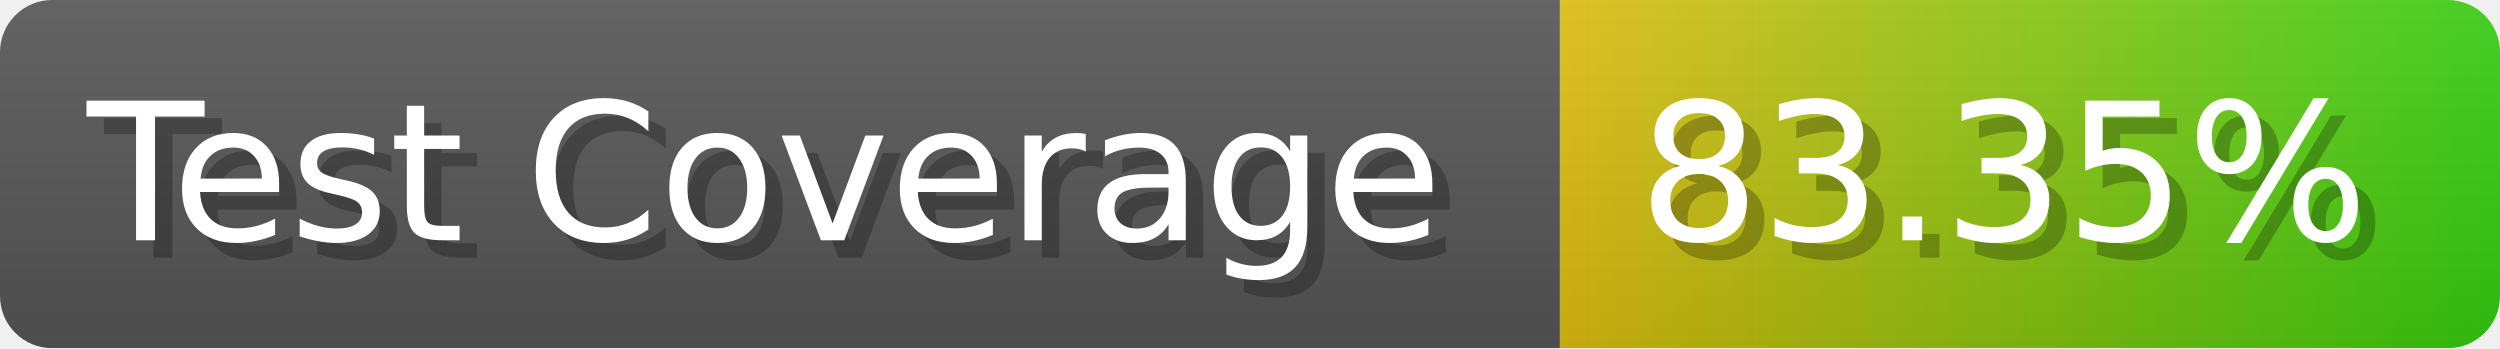
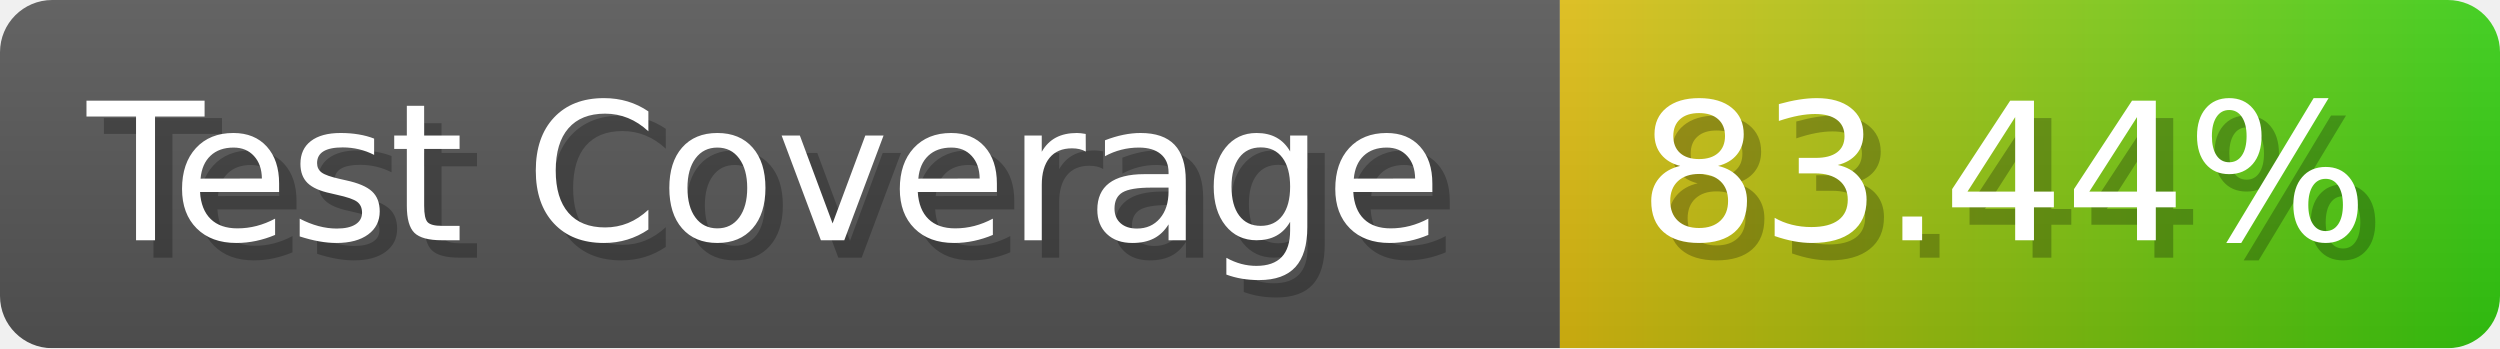
- <svg xmlns="http://www.w3.org/2000/svg" width="143.6" height="20" viewBox="0 0 1436 200" role="img" aria-label="Test Coverage: 83.35%">
+ <svg xmlns="http://www.w3.org/2000/svg" width="143.6" height="20" viewBox="0 0 1436 200" role="img" aria-label="Test Coverage: 83.44%">
  <linearGradient id="a" x2="0" y2="100%">
    <stop offset="0" stop-opacity=".1" stop-color="#EEE" />
    <stop offset="1" stop-opacity=".1" />
  </linearGradient>
  <mask id="m">
    <rect width="1436" height="200" rx="30" fill="#FFF" />
  </mask>
  <g mask="url(#m)">
    <rect width="896" height="200" fill="#555" />
    <rect width="540" height="200" fill="url(#x)" x="896" />
    <rect width="1436" height="200" fill="url(#a)" />
  </g>
  <g aria-hidden="true" fill="#fff" text-anchor="start" font-family="Verdana,DejaVu Sans,sans-serif" font-size="110">
    <text x="60" y="148" textLength="796" fill="#000" opacity="0.25">Test Coverage</text>
    <text x="50" y="138" textLength="796">Test Coverage</text>
-     <text x="951" y="148" textLength="440" fill="#000" opacity="0.25">83.35%</text>
-     <text x="941" y="138" textLength="440">83.35%</text>
+     <text x="951" y="148" textLength="440" fill="#000" opacity="0.25">83.44%</text>
+     <text x="941" y="138" textLength="440">83.44%</text>
  </g>
  <linearGradient id="x" x1="0%" y1="0%" x2="100%" y2="0%">
    <stop offset="0%" style="stop-color:#DB1" />
    <stop offset="100%" style="stop-color:#3C1" />
  </linearGradient>
</svg>
